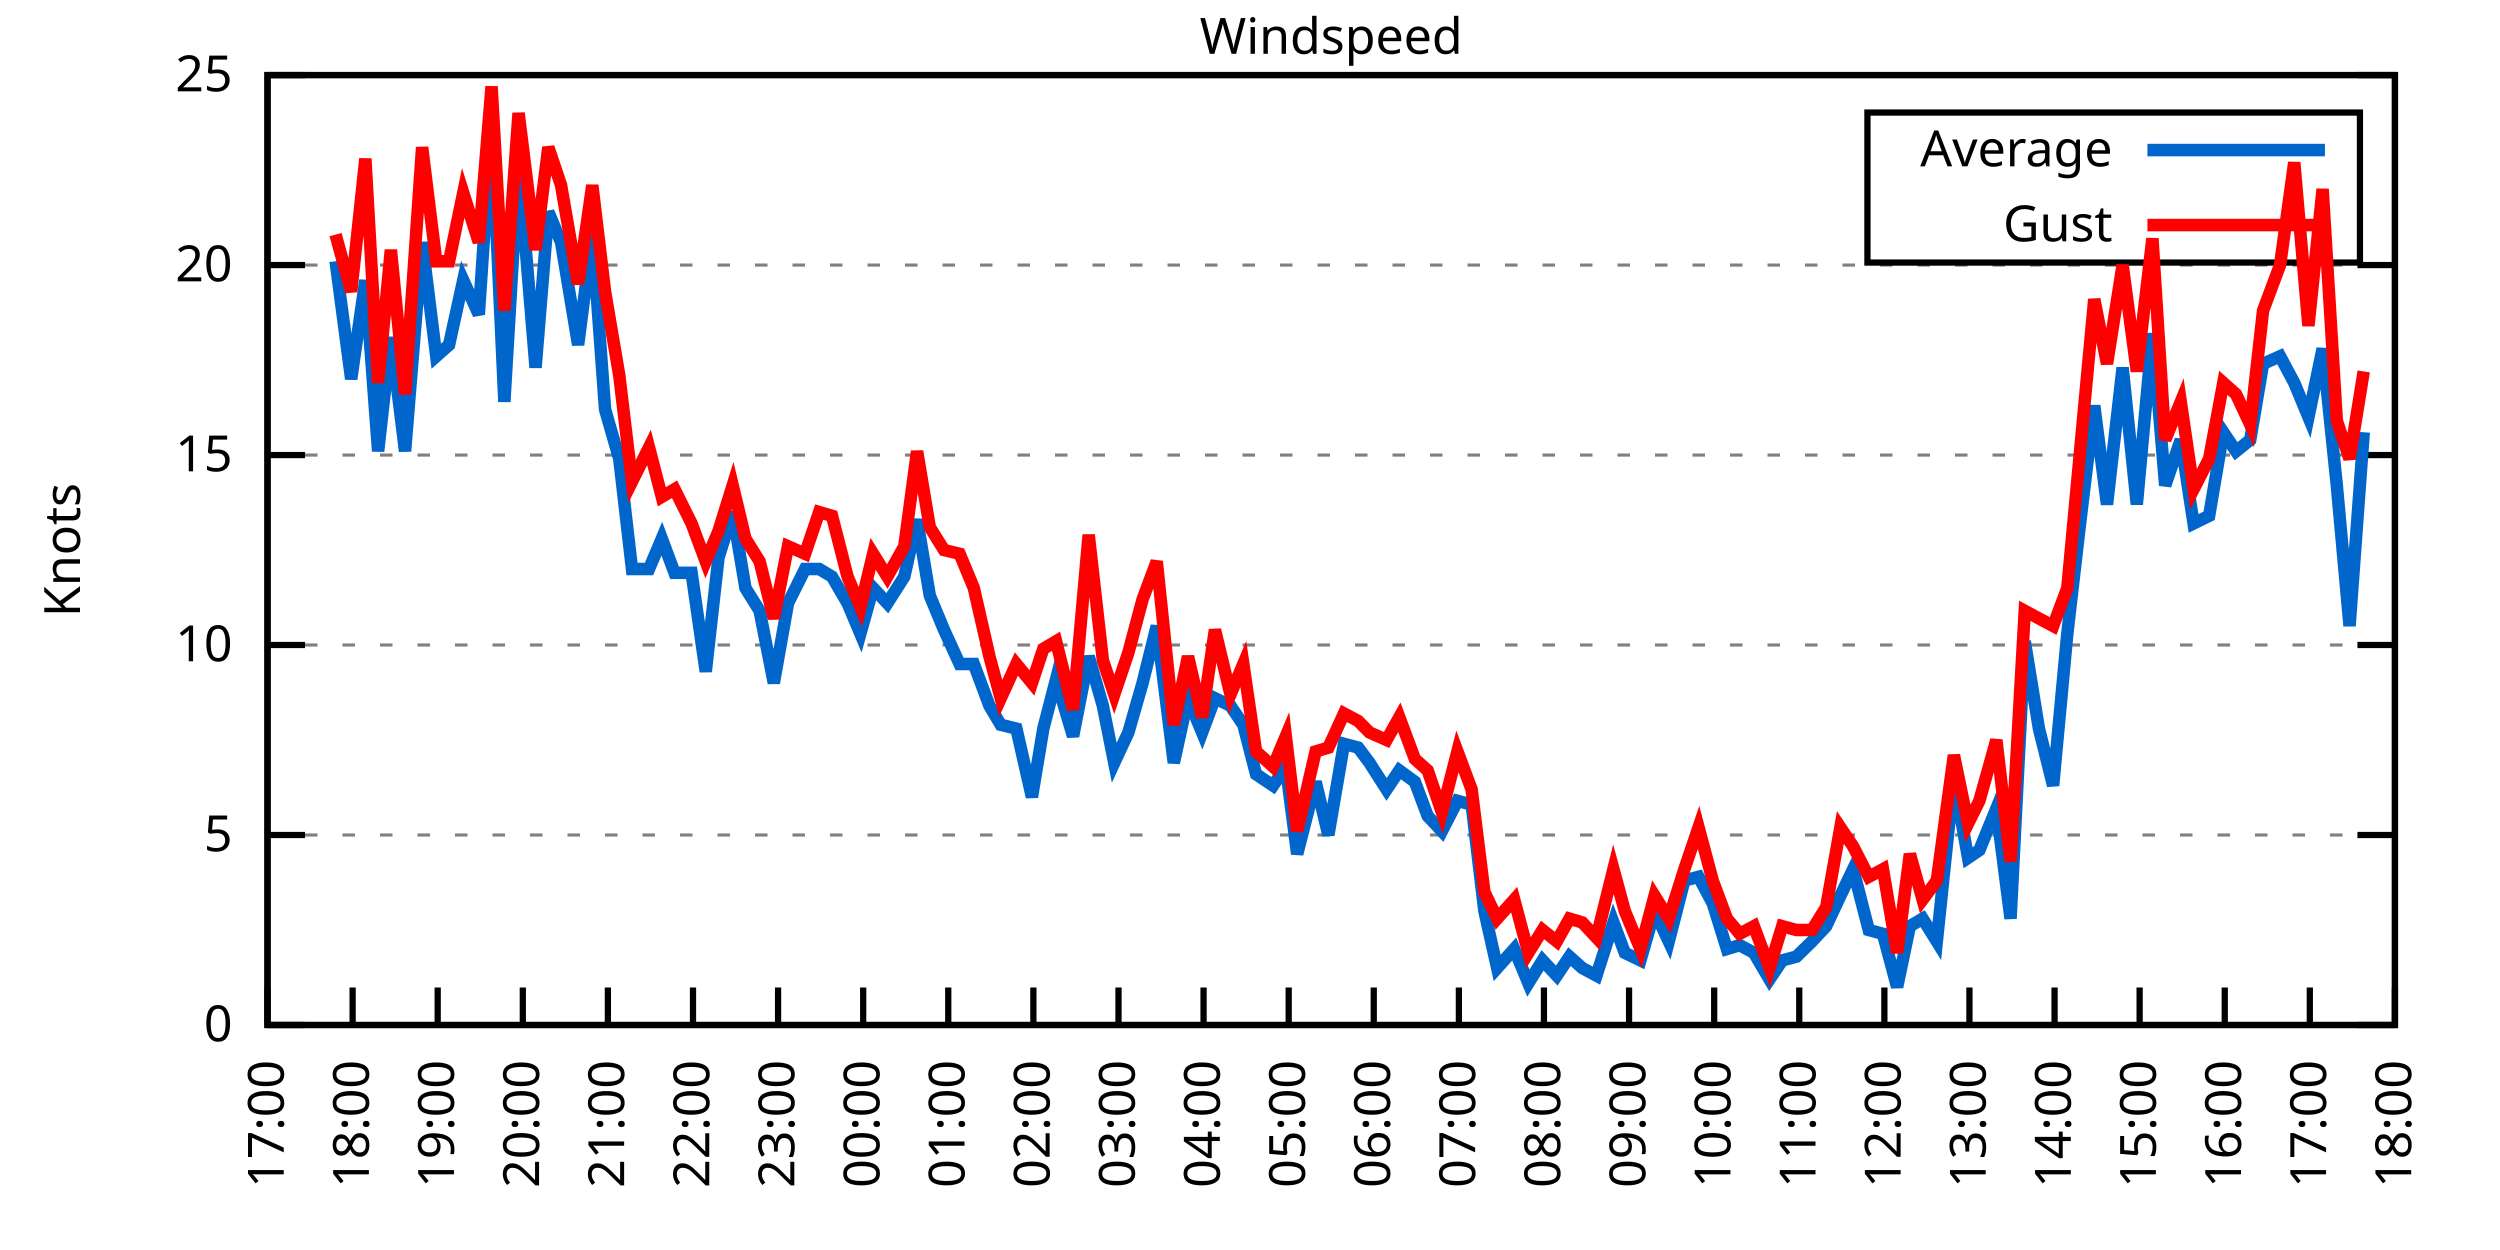
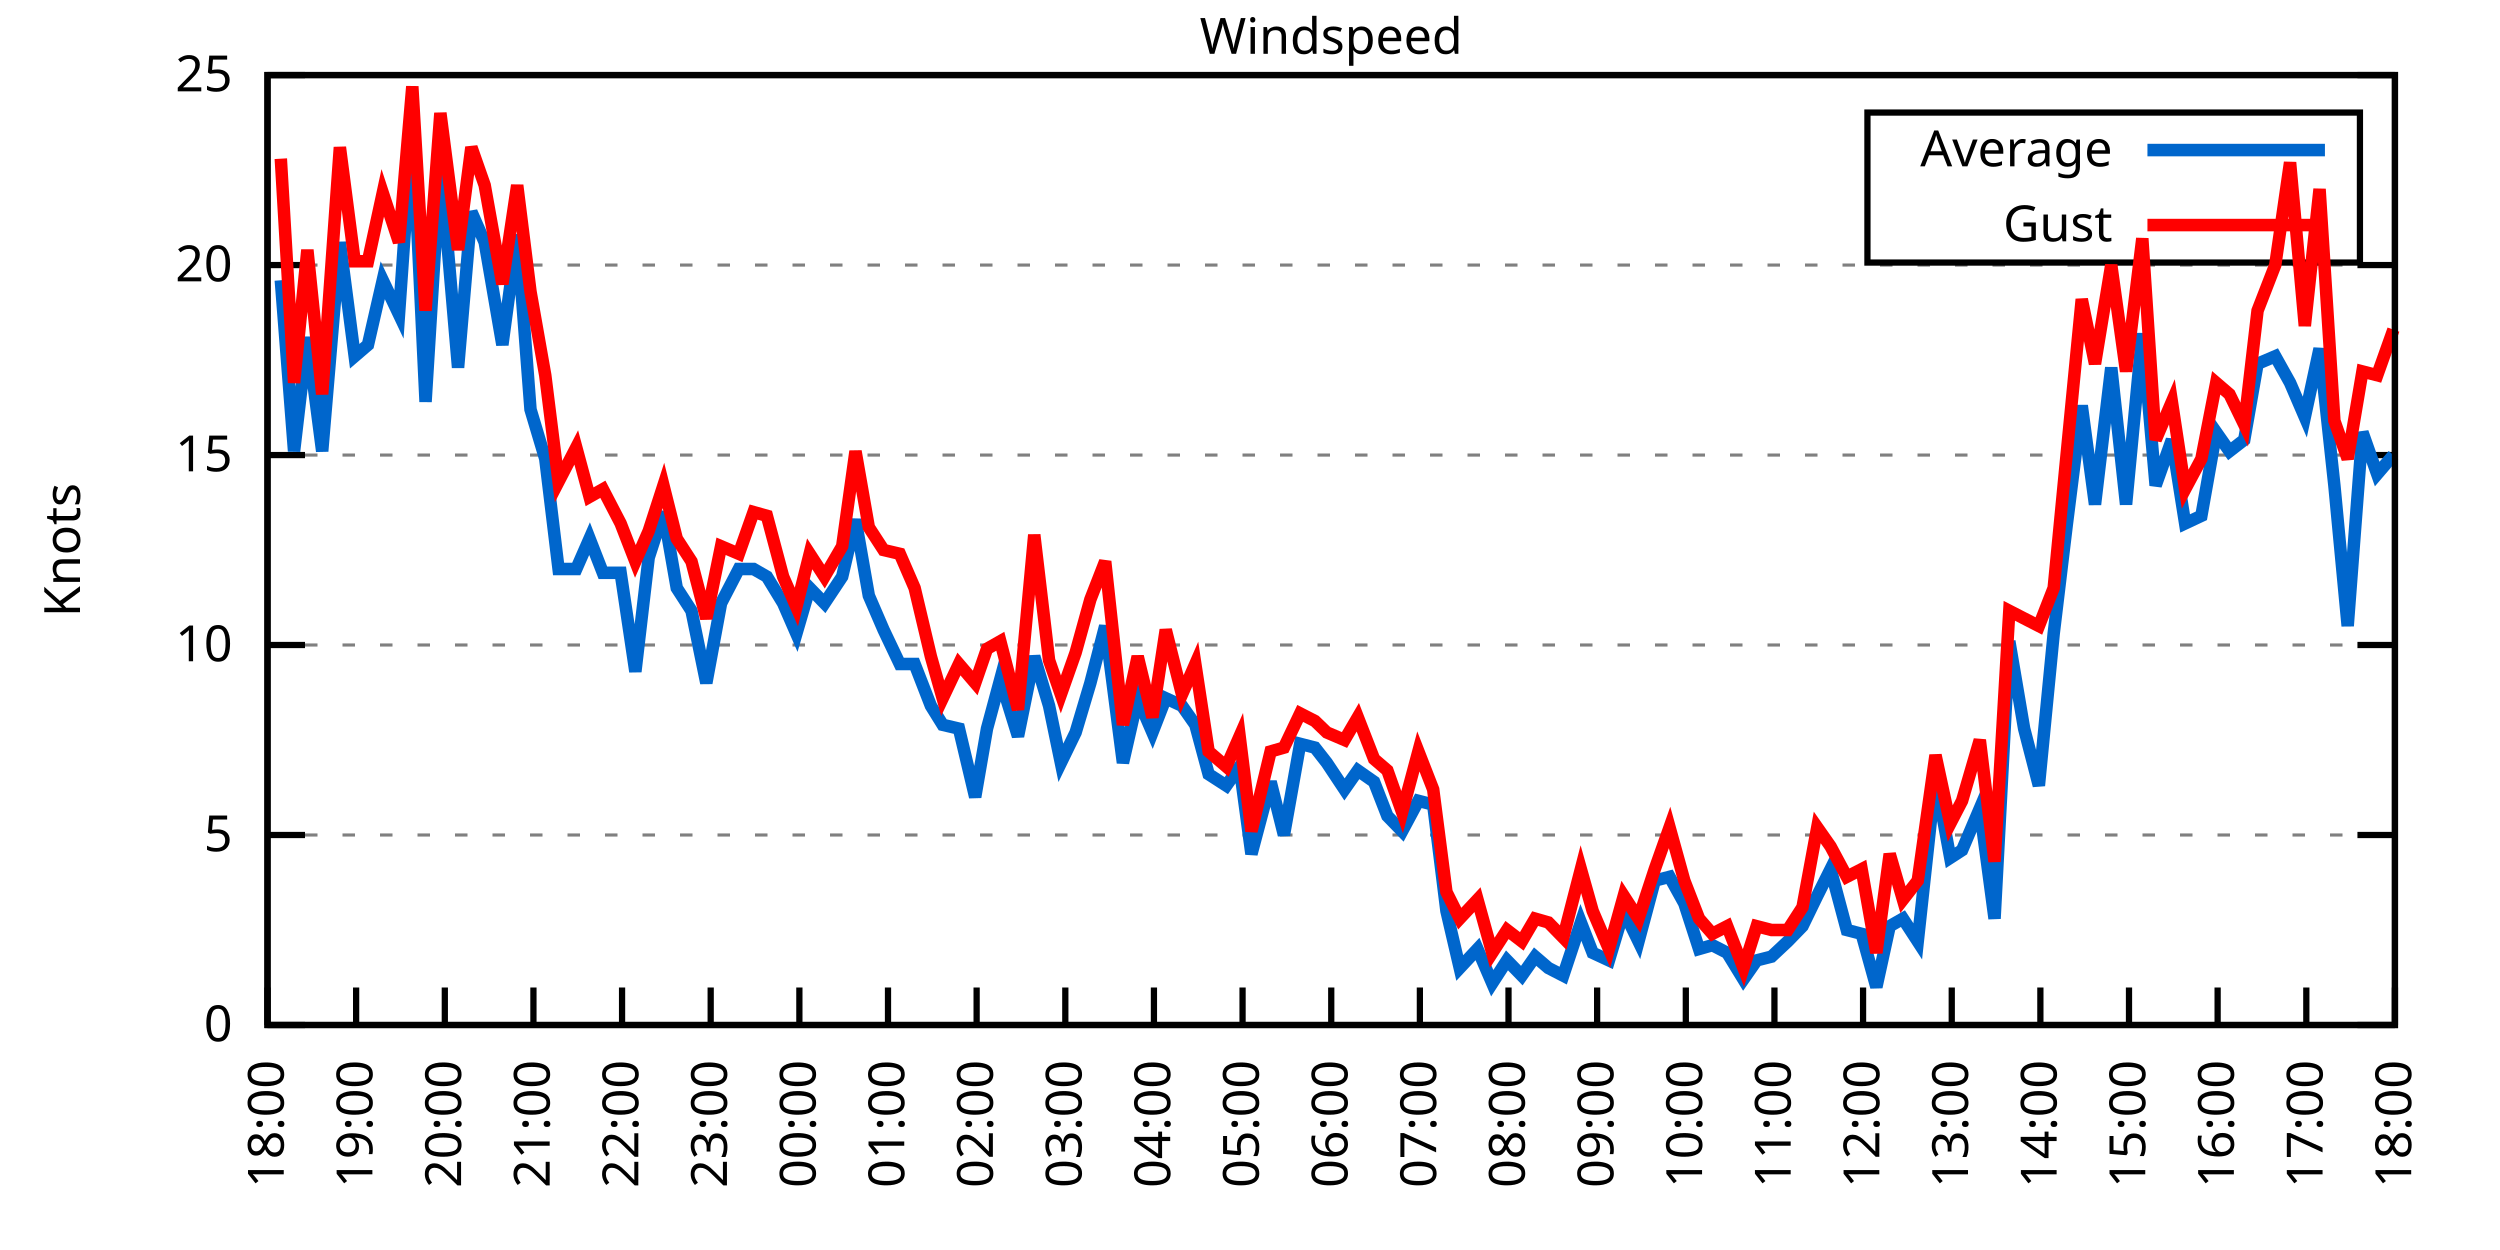
<svg xmlns="http://www.w3.org/2000/svg" xmlns:xlink="http://www.w3.org/1999/xlink" width="400" height="200" viewBox="0 0 400 200">
  <g id="gnuplot_canvas">
    <rect x="0" y="0" width="400" height="200" fill="none" />
    <defs>
      <circle id="gpDot" r="0.5" stroke-width="0.5" stroke="currentColor" />
      <path id="gpPt0" stroke-width="0.333" stroke="currentColor" d="M-1,0 h2 M0,-1 v2" />
      <path id="gpPt1" stroke-width="0.333" stroke="currentColor" d="M-1,-1 L1,1 M1,-1 L-1,1" />
      <path id="gpPt2" stroke-width="0.333" stroke="currentColor" d="M-1,0 L1,0 M0,-1 L0,1 M-1,-1 L1,1 M-1,1 L1,-1" />
      <rect id="gpPt3" stroke-width="0.333" stroke="currentColor" x="-1" y="-1" width="2" height="2" />
      <rect id="gpPt4" stroke-width="0.333" stroke="currentColor" fill="currentColor" x="-1" y="-1" width="2" height="2" />
      <circle id="gpPt5" stroke-width="0.333" stroke="currentColor" cx="0" cy="0" r="1" />
      <use xlink:href="#gpPt5" id="gpPt6" fill="currentColor" stroke="none" />
      <path id="gpPt7" stroke-width="0.333" stroke="currentColor" d="M0,-1.33 L-1.33,0.67 L1.33,0.67 z" />
      <use xlink:href="#gpPt7" id="gpPt8" fill="currentColor" stroke="none" />
      <use xlink:href="#gpPt7" id="gpPt9" stroke="currentColor" transform="rotate(180)" />
      <use xlink:href="#gpPt9" id="gpPt10" fill="currentColor" stroke="none" />
      <use xlink:href="#gpPt3" id="gpPt11" stroke="currentColor" transform="rotate(45)" />
      <use xlink:href="#gpPt11" id="gpPt12" fill="currentColor" stroke="none" />
      <path id="gpPt13" stroke-width="0.333" stroke="currentColor" d="M0,1.330 L1.265,0.411 L0.782,-1.067 L-0.782,-1.076 L-1.265,0.411 z" />
      <use xlink:href="#gpPt13" id="gpPt14" fill="currentColor" stroke="none" />
      <filter id="textbox" filterUnits="objectBoundingBox" x="0" y="0" height="1" width="1">
        <feFlood flood-color="white" flood-opacity="1" result="bgnd" />
        <feComposite in="SourceGraphic" in2="bgnd" operator="atop" />
      </filter>
      <filter id="greybox" filterUnits="objectBoundingBox" x="0" y="0" height="1" width="1">
        <feFlood flood-color="lightgrey" flood-opacity="1" result="grey" />
        <feComposite in="SourceGraphic" in2="grey" operator="atop" />
      </filter>
    </defs>
    <g fill="none" color="white" stroke="currentColor" stroke-width="1.00" stroke-linecap="butt" stroke-linejoin="miter">
</g>
    <g fill="none" color="black" stroke="currentColor" stroke-width="1.00" stroke-linecap="butt" stroke-linejoin="miter">
      <g stroke="none" shape-rendering="crispEdges">
        <polygon fill="rgb(255, 255, 255)" points="42.80,164.00 383.18,164.00 383.18,12.02 42.80,12.02 " />
      </g>
    </g>
    <g fill="none" color="black" stroke="currentColor" stroke-width="1.00" stroke-linecap="butt" stroke-linejoin="miter">
</g>
    <g fill="none" color="black" stroke="black" stroke-width="0.50" stroke-linecap="butt" stroke-linejoin="miter">
</g>
    <g fill="none" color="gray" stroke="currentColor" stroke-width="0.50" stroke-linecap="butt" stroke-linejoin="miter">
      <path stroke="gray" stroke-dasharray="2,4" class="gridline" d="M42.80,164.00 L383.19,164.00  " />
    </g>
    <g fill="none" color="gray" stroke="gray" stroke-width="1.00" stroke-linecap="butt" stroke-linejoin="miter">
</g>
    <g fill="none" color="black" stroke="currentColor" stroke-width="1.00" stroke-linecap="butt" stroke-linejoin="miter">
      <path stroke="black" d="M42.80,164.00 L48.80,164.00 M383.19,164.00 L377.19,164.00  " />
      <g transform="translate(37.20,166.60)" stroke="none" fill="black" font-family="Sans" font-size="8.00" text-anchor="end">
        <text>
          <tspan font-family="Sans"> 0</tspan>
        </text>
      </g>
    </g>
    <g fill="none" color="black" stroke="currentColor" stroke-width="1.00" stroke-linecap="butt" stroke-linejoin="miter">
</g>
    <g fill="none" color="black" stroke="black" stroke-width="0.50" stroke-linecap="butt" stroke-linejoin="miter">
</g>
    <g fill="none" color="gray" stroke="currentColor" stroke-width="0.50" stroke-linecap="butt" stroke-linejoin="miter">
      <path stroke="gray" stroke-dasharray="2,4" class="gridline" d="M42.80,133.60 L383.19,133.60  " />
    </g>
    <g fill="none" color="gray" stroke="gray" stroke-width="1.00" stroke-linecap="butt" stroke-linejoin="miter">
</g>
    <g fill="none" color="black" stroke="currentColor" stroke-width="1.00" stroke-linecap="butt" stroke-linejoin="miter">
      <path stroke="black" d="M42.80,133.60 L48.80,133.60 M383.19,133.60 L377.19,133.60  " />
      <g transform="translate(37.20,136.20)" stroke="none" fill="black" font-family="Sans" font-size="8.00" text-anchor="end">
        <text>
          <tspan font-family="Sans"> 5</tspan>
        </text>
      </g>
    </g>
    <g fill="none" color="black" stroke="currentColor" stroke-width="1.00" stroke-linecap="butt" stroke-linejoin="miter">
</g>
    <g fill="none" color="black" stroke="black" stroke-width="0.50" stroke-linecap="butt" stroke-linejoin="miter">
</g>
    <g fill="none" color="gray" stroke="currentColor" stroke-width="0.50" stroke-linecap="butt" stroke-linejoin="miter">
      <path stroke="gray" stroke-dasharray="2,4" class="gridline" d="M42.80,103.20 L383.19,103.20  " />
    </g>
    <g fill="none" color="gray" stroke="gray" stroke-width="1.00" stroke-linecap="butt" stroke-linejoin="miter">
</g>
    <g fill="none" color="black" stroke="currentColor" stroke-width="1.00" stroke-linecap="butt" stroke-linejoin="miter">
      <path stroke="black" d="M42.80,103.20 L48.80,103.20 M383.19,103.20 L377.19,103.20  " />
      <g transform="translate(37.20,105.80)" stroke="none" fill="black" font-family="Sans" font-size="8.00" text-anchor="end">
        <text>
          <tspan font-family="Sans"> 10</tspan>
        </text>
      </g>
    </g>
    <g fill="none" color="black" stroke="currentColor" stroke-width="1.00" stroke-linecap="butt" stroke-linejoin="miter">
</g>
    <g fill="none" color="black" stroke="black" stroke-width="0.50" stroke-linecap="butt" stroke-linejoin="miter">
</g>
    <g fill="none" color="gray" stroke="currentColor" stroke-width="0.50" stroke-linecap="butt" stroke-linejoin="miter">
      <path stroke="gray" stroke-dasharray="2,4" class="gridline" d="M42.80,72.81 L383.19,72.81  " />
    </g>
    <g fill="none" color="gray" stroke="gray" stroke-width="1.00" stroke-linecap="butt" stroke-linejoin="miter">
</g>
    <g fill="none" color="black" stroke="currentColor" stroke-width="1.00" stroke-linecap="butt" stroke-linejoin="miter">
      <path stroke="black" d="M42.80,72.81 L48.80,72.81 M383.19,72.81 L377.19,72.81  " />
      <g transform="translate(37.20,75.41)" stroke="none" fill="black" font-family="Sans" font-size="8.00" text-anchor="end">
        <text>
          <tspan font-family="Sans"> 15</tspan>
        </text>
      </g>
    </g>
    <g fill="none" color="black" stroke="currentColor" stroke-width="1.00" stroke-linecap="butt" stroke-linejoin="miter">
</g>
    <g fill="none" color="black" stroke="black" stroke-width="0.50" stroke-linecap="butt" stroke-linejoin="miter">
</g>
    <g fill="none" color="gray" stroke="currentColor" stroke-width="0.50" stroke-linecap="butt" stroke-linejoin="miter">
      <path stroke="gray" stroke-dasharray="2,4" class="gridline" d="M42.80,42.41 L383.19,42.41  " />
    </g>
    <g fill="none" color="gray" stroke="gray" stroke-width="1.00" stroke-linecap="butt" stroke-linejoin="miter">
</g>
    <g fill="none" color="black" stroke="currentColor" stroke-width="1.00" stroke-linecap="butt" stroke-linejoin="miter">
      <path stroke="black" d="M42.80,42.41 L48.80,42.41 M383.19,42.41 L377.19,42.41  " />
      <g transform="translate(37.20,45.01)" stroke="none" fill="black" font-family="Sans" font-size="8.00" text-anchor="end">
        <text>
          <tspan font-family="Sans"> 20</tspan>
        </text>
      </g>
    </g>
    <g fill="none" color="black" stroke="currentColor" stroke-width="1.00" stroke-linecap="butt" stroke-linejoin="miter">
</g>
    <g fill="none" color="black" stroke="black" stroke-width="0.50" stroke-linecap="butt" stroke-linejoin="miter">
</g>
    <g fill="none" color="gray" stroke="currentColor" stroke-width="0.50" stroke-linecap="butt" stroke-linejoin="miter">
      <path stroke="gray" stroke-dasharray="2,4" class="gridline" d="M42.80,12.01 L383.19,12.01  " />
    </g>
    <g fill="none" color="gray" stroke="gray" stroke-width="1.00" stroke-linecap="butt" stroke-linejoin="miter">
</g>
    <g fill="none" color="black" stroke="currentColor" stroke-width="1.00" stroke-linecap="butt" stroke-linejoin="miter">
      <path stroke="black" d="M42.80,12.01 L48.80,12.01 M383.19,12.01 L377.19,12.01  " />
      <g transform="translate(37.20,14.61)" stroke="none" fill="black" font-family="Sans" font-size="8.00" text-anchor="end">
        <text>
          <tspan font-family="Sans"> 25</tspan>
        </text>
      </g>
    </g>
    <g fill="none" color="black" stroke="currentColor" stroke-width="1.00" stroke-linecap="butt" stroke-linejoin="miter">
      <path stroke="black" d="M42.80,164.00 L42.80,158.00  " />
      <g transform="translate(45.40,169.60) rotate(270.00)" stroke="none" fill="black" font-family="Sans" font-size="8.00" text-anchor="end">
        <text>
-           <tspan font-family="Sans">17:00</tspan>
-         </text>
-       </g>
-     </g>
-     <g fill="none" color="black" stroke="currentColor" stroke-width="1.00" stroke-linecap="butt" stroke-linejoin="miter">
-       <path stroke="black" d="M56.42,164.00 L56.42,158.00  " />
-       <g transform="translate(59.02,169.60) rotate(270.00)" stroke="none" fill="black" font-family="Sans" font-size="8.00" text-anchor="end">
-         <text>
          <tspan font-family="Sans">18:00</tspan>
        </text>
      </g>
    </g>
    <g fill="none" color="black" stroke="currentColor" stroke-width="1.00" stroke-linecap="butt" stroke-linejoin="miter">
-       <path stroke="black" d="M70.03,164.00 L70.03,158.00  " />
-       <g transform="translate(72.63,169.60) rotate(270.00)" stroke="none" fill="black" font-family="Sans" font-size="8.00" text-anchor="end">
+       <path stroke="black" d="M56.98,164.00 L56.98,158.00  " />
+       <g transform="translate(59.58,169.60) rotate(270.00)" stroke="none" fill="black" font-family="Sans" font-size="8.00" text-anchor="end">
        <text>
          <tspan font-family="Sans">19:00</tspan>
        </text>
      </g>
    </g>
    <g fill="none" color="black" stroke="currentColor" stroke-width="1.00" stroke-linecap="butt" stroke-linejoin="miter">
-       <path stroke="black" d="M83.65,164.00 L83.65,158.00  " />
-       <g transform="translate(86.25,169.60) rotate(270.00)" stroke="none" fill="black" font-family="Sans" font-size="8.00" text-anchor="end">
+       <path stroke="black" d="M71.17,164.00 L71.17,158.00  " />
+       <g transform="translate(73.77,169.60) rotate(270.00)" stroke="none" fill="black" font-family="Sans" font-size="8.00" text-anchor="end">
        <text>
          <tspan font-family="Sans">20:00</tspan>
        </text>
      </g>
    </g>
    <g fill="none" color="black" stroke="currentColor" stroke-width="1.00" stroke-linecap="butt" stroke-linejoin="miter">
-       <path stroke="black" d="M97.26,164.00 L97.26,158.00  " />
-       <g transform="translate(99.86,169.60) rotate(270.00)" stroke="none" fill="black" font-family="Sans" font-size="8.00" text-anchor="end">
+       <path stroke="black" d="M85.35,164.00 L85.35,158.00  " />
+       <g transform="translate(87.95,169.60) rotate(270.00)" stroke="none" fill="black" font-family="Sans" font-size="8.00" text-anchor="end">
        <text>
          <tspan font-family="Sans">21:00</tspan>
        </text>
      </g>
    </g>
    <g fill="none" color="black" stroke="currentColor" stroke-width="1.00" stroke-linecap="butt" stroke-linejoin="miter">
-       <path stroke="black" d="M110.88,164.00 L110.88,158.00  " />
-       <g transform="translate(113.48,169.60) rotate(270.00)" stroke="none" fill="black" font-family="Sans" font-size="8.00" text-anchor="end">
+       <path stroke="black" d="M99.53,164.00 L99.53,158.00  " />
+       <g transform="translate(102.13,169.60) rotate(270.00)" stroke="none" fill="black" font-family="Sans" font-size="8.00" text-anchor="end">
        <text>
          <tspan font-family="Sans">22:00</tspan>
        </text>
      </g>
    </g>
    <g fill="none" color="black" stroke="currentColor" stroke-width="1.00" stroke-linecap="butt" stroke-linejoin="miter">
-       <path stroke="black" d="M124.49,164.00 L124.49,158.00  " />
-       <g transform="translate(127.09,169.60) rotate(270.00)" stroke="none" fill="black" font-family="Sans" font-size="8.00" text-anchor="end">
+       <path stroke="black" d="M113.71,164.00 L113.71,158.00  " />
+       <g transform="translate(116.31,169.60) rotate(270.00)" stroke="none" fill="black" font-family="Sans" font-size="8.00" text-anchor="end">
        <text>
          <tspan font-family="Sans">23:00</tspan>
        </text>
      </g>
    </g>
    <g fill="none" color="black" stroke="currentColor" stroke-width="1.00" stroke-linecap="butt" stroke-linejoin="miter">
-       <path stroke="black" d="M138.11,164.00 L138.11,158.00  " />
-       <g transform="translate(140.71,169.60) rotate(270.00)" stroke="none" fill="black" font-family="Sans" font-size="8.00" text-anchor="end">
+       <path stroke="black" d="M127.90,164.00 L127.90,158.00  " />
+       <g transform="translate(130.50,169.60) rotate(270.00)" stroke="none" fill="black" font-family="Sans" font-size="8.00" text-anchor="end">
        <text>
          <tspan font-family="Sans">00:00</tspan>
        </text>
      </g>
    </g>
    <g fill="none" color="black" stroke="currentColor" stroke-width="1.00" stroke-linecap="butt" stroke-linejoin="miter">
-       <path stroke="black" d="M151.72,164.00 L151.72,158.00  " />
-       <g transform="translate(154.32,169.60) rotate(270.00)" stroke="none" fill="black" font-family="Sans" font-size="8.00" text-anchor="end">
+       <path stroke="black" d="M142.08,164.00 L142.08,158.00  " />
+       <g transform="translate(144.68,169.60) rotate(270.00)" stroke="none" fill="black" font-family="Sans" font-size="8.00" text-anchor="end">
        <text>
          <tspan font-family="Sans">01:00</tspan>
        </text>
      </g>
    </g>
    <g fill="none" color="black" stroke="currentColor" stroke-width="1.00" stroke-linecap="butt" stroke-linejoin="miter">
-       <path stroke="black" d="M165.34,164.00 L165.34,158.00  " />
-       <g transform="translate(167.94,169.60) rotate(270.00)" stroke="none" fill="black" font-family="Sans" font-size="8.00" text-anchor="end">
+       <path stroke="black" d="M156.26,164.00 L156.26,158.00  " />
+       <g transform="translate(158.86,169.60) rotate(270.00)" stroke="none" fill="black" font-family="Sans" font-size="8.00" text-anchor="end">
        <text>
          <tspan font-family="Sans">02:00</tspan>
        </text>
      </g>
    </g>
    <g fill="none" color="black" stroke="currentColor" stroke-width="1.00" stroke-linecap="butt" stroke-linejoin="miter">
-       <path stroke="black" d="M178.96,164.00 L178.96,158.00  " />
-       <g transform="translate(181.56,169.60) rotate(270.00)" stroke="none" fill="black" font-family="Sans" font-size="8.00" text-anchor="end">
+       <path stroke="black" d="M170.45,164.00 L170.45,158.00  " />
+       <g transform="translate(173.05,169.60) rotate(270.00)" stroke="none" fill="black" font-family="Sans" font-size="8.00" text-anchor="end">
        <text>
          <tspan font-family="Sans">03:00</tspan>
        </text>
      </g>
    </g>
    <g fill="none" color="black" stroke="currentColor" stroke-width="1.00" stroke-linecap="butt" stroke-linejoin="miter">
-       <path stroke="black" d="M192.57,164.00 L192.57,158.00  " />
-       <g transform="translate(195.17,169.60) rotate(270.00)" stroke="none" fill="black" font-family="Sans" font-size="8.00" text-anchor="end">
+       <path stroke="black" d="M184.63,164.00 L184.63,158.00  " />
+       <g transform="translate(187.23,169.60) rotate(270.00)" stroke="none" fill="black" font-family="Sans" font-size="8.00" text-anchor="end">
        <text>
          <tspan font-family="Sans">04:00</tspan>
        </text>
      </g>
    </g>
    <g fill="none" color="black" stroke="currentColor" stroke-width="1.00" stroke-linecap="butt" stroke-linejoin="miter">
-       <path stroke="black" d="M206.19,164.00 L206.19,158.00  " />
-       <g transform="translate(208.79,169.60) rotate(270.00)" stroke="none" fill="black" font-family="Sans" font-size="8.00" text-anchor="end">
+       <path stroke="black" d="M198.81,164.00 L198.81,158.00  " />
+       <g transform="translate(201.41,169.60) rotate(270.00)" stroke="none" fill="black" font-family="Sans" font-size="8.00" text-anchor="end">
        <text>
          <tspan font-family="Sans">05:00</tspan>
        </text>
      </g>
    </g>
    <g fill="none" color="black" stroke="currentColor" stroke-width="1.00" stroke-linecap="butt" stroke-linejoin="miter">
-       <path stroke="black" d="M219.80,164.00 L219.80,158.00  " />
-       <g transform="translate(222.40,169.60) rotate(270.00)" stroke="none" fill="black" font-family="Sans" font-size="8.00" text-anchor="end">
+       <path stroke="black" d="M213.00,164.00 L213.00,158.00  " />
+       <g transform="translate(215.60,169.60) rotate(270.00)" stroke="none" fill="black" font-family="Sans" font-size="8.00" text-anchor="end">
        <text>
          <tspan font-family="Sans">06:00</tspan>
        </text>
      </g>
    </g>
    <g fill="none" color="black" stroke="currentColor" stroke-width="1.00" stroke-linecap="butt" stroke-linejoin="miter">
-       <path stroke="black" d="M233.42,164.00 L233.42,158.00  " />
-       <g transform="translate(236.02,169.60) rotate(270.00)" stroke="none" fill="black" font-family="Sans" font-size="8.00" text-anchor="end">
+       <path stroke="black" d="M227.18,164.00 L227.18,158.00  " />
+       <g transform="translate(229.78,169.60) rotate(270.00)" stroke="none" fill="black" font-family="Sans" font-size="8.00" text-anchor="end">
        <text>
          <tspan font-family="Sans">07:00</tspan>
        </text>
      </g>
    </g>
    <g fill="none" color="black" stroke="currentColor" stroke-width="1.00" stroke-linecap="butt" stroke-linejoin="miter">
-       <path stroke="black" d="M247.03,164.00 L247.03,158.00  " />
-       <g transform="translate(249.63,169.60) rotate(270.00)" stroke="none" fill="black" font-family="Sans" font-size="8.00" text-anchor="end">
+       <path stroke="black" d="M241.36,164.00 L241.36,158.00  " />
+       <g transform="translate(243.96,169.60) rotate(270.00)" stroke="none" fill="black" font-family="Sans" font-size="8.00" text-anchor="end">
        <text>
          <tspan font-family="Sans">08:00</tspan>
        </text>
      </g>
    </g>
    <g fill="none" color="black" stroke="currentColor" stroke-width="1.00" stroke-linecap="butt" stroke-linejoin="miter">
-       <path stroke="black" d="M260.65,164.00 L260.65,158.00  " />
-       <g transform="translate(263.25,169.60) rotate(270.00)" stroke="none" fill="black" font-family="Sans" font-size="8.00" text-anchor="end">
+       <path stroke="black" d="M255.54,164.00 L255.54,158.00  " />
+       <g transform="translate(258.14,169.60) rotate(270.00)" stroke="none" fill="black" font-family="Sans" font-size="8.00" text-anchor="end">
        <text>
          <tspan font-family="Sans">09:00</tspan>
        </text>
      </g>
    </g>
    <g fill="none" color="black" stroke="currentColor" stroke-width="1.00" stroke-linecap="butt" stroke-linejoin="miter">
-       <path stroke="black" d="M274.27,164.00 L274.27,158.00  " />
-       <g transform="translate(276.87,169.60) rotate(270.00)" stroke="none" fill="black" font-family="Sans" font-size="8.00" text-anchor="end">
+       <path stroke="black" d="M269.73,164.00 L269.73,158.00  " />
+       <g transform="translate(272.33,169.60) rotate(270.00)" stroke="none" fill="black" font-family="Sans" font-size="8.00" text-anchor="end">
        <text>
          <tspan font-family="Sans">10:00</tspan>
        </text>
      </g>
    </g>
    <g fill="none" color="black" stroke="currentColor" stroke-width="1.00" stroke-linecap="butt" stroke-linejoin="miter">
-       <path stroke="black" d="M287.88,164.00 L287.88,158.00  " />
-       <g transform="translate(290.48,169.60) rotate(270.00)" stroke="none" fill="black" font-family="Sans" font-size="8.00" text-anchor="end">
+       <path stroke="black" d="M283.91,164.00 L283.91,158.00  " />
+       <g transform="translate(286.51,169.60) rotate(270.00)" stroke="none" fill="black" font-family="Sans" font-size="8.00" text-anchor="end">
        <text>
          <tspan font-family="Sans">11:00</tspan>
        </text>
      </g>
    </g>
    <g fill="none" color="black" stroke="currentColor" stroke-width="1.00" stroke-linecap="butt" stroke-linejoin="miter">
-       <path stroke="black" d="M301.50,164.00 L301.50,158.00  " />
-       <g transform="translate(304.10,169.60) rotate(270.00)" stroke="none" fill="black" font-family="Sans" font-size="8.00" text-anchor="end">
+       <path stroke="black" d="M298.09,164.00 L298.09,158.00  " />
+       <g transform="translate(300.69,169.60) rotate(270.00)" stroke="none" fill="black" font-family="Sans" font-size="8.00" text-anchor="end">
        <text>
          <tspan font-family="Sans">12:00</tspan>
        </text>
      </g>
    </g>
    <g fill="none" color="black" stroke="currentColor" stroke-width="1.00" stroke-linecap="butt" stroke-linejoin="miter">
-       <path stroke="black" d="M315.11,164.00 L315.11,158.00  " />
-       <g transform="translate(317.71,169.60) rotate(270.00)" stroke="none" fill="black" font-family="Sans" font-size="8.00" text-anchor="end">
+       <path stroke="black" d="M312.28,164.00 L312.28,158.00  " />
+       <g transform="translate(314.88,169.60) rotate(270.00)" stroke="none" fill="black" font-family="Sans" font-size="8.00" text-anchor="end">
        <text>
          <tspan font-family="Sans">13:00</tspan>
        </text>
      </g>
    </g>
    <g fill="none" color="black" stroke="currentColor" stroke-width="1.00" stroke-linecap="butt" stroke-linejoin="miter">
-       <path stroke="black" d="M328.73,164.00 L328.73,158.00  " />
-       <g transform="translate(331.33,169.60) rotate(270.00)" stroke="none" fill="black" font-family="Sans" font-size="8.00" text-anchor="end">
+       <path stroke="black" d="M326.46,164.00 L326.46,158.00  " />
+       <g transform="translate(329.06,169.60) rotate(270.00)" stroke="none" fill="black" font-family="Sans" font-size="8.00" text-anchor="end">
        <text>
          <tspan font-family="Sans">14:00</tspan>
        </text>
      </g>
    </g>
    <g fill="none" color="black" stroke="currentColor" stroke-width="1.00" stroke-linecap="butt" stroke-linejoin="miter">
-       <path stroke="black" d="M342.34,164.00 L342.34,158.00  " />
-       <g transform="translate(344.94,169.60) rotate(270.00)" stroke="none" fill="black" font-family="Sans" font-size="8.00" text-anchor="end">
+       <path stroke="black" d="M340.64,164.00 L340.64,158.00  " />
+       <g transform="translate(343.24,169.60) rotate(270.00)" stroke="none" fill="black" font-family="Sans" font-size="8.00" text-anchor="end">
        <text>
          <tspan font-family="Sans">15:00</tspan>
        </text>
      </g>
    </g>
    <g fill="none" color="black" stroke="currentColor" stroke-width="1.00" stroke-linecap="butt" stroke-linejoin="miter">
-       <path stroke="black" d="M355.96,164.00 L355.96,158.00  " />
-       <g transform="translate(358.56,169.60) rotate(270.00)" stroke="none" fill="black" font-family="Sans" font-size="8.00" text-anchor="end">
+       <path stroke="black" d="M354.82,164.00 L354.82,158.00  " />
+       <g transform="translate(357.42,169.60) rotate(270.00)" stroke="none" fill="black" font-family="Sans" font-size="8.00" text-anchor="end">
        <text>
          <tspan font-family="Sans">16:00</tspan>
        </text>
      </g>
    </g>
    <g fill="none" color="black" stroke="currentColor" stroke-width="1.00" stroke-linecap="butt" stroke-linejoin="miter">
-       <path stroke="black" d="M369.57,164.00 L369.57,158.00  " />
-       <g transform="translate(372.17,169.60) rotate(270.00)" stroke="none" fill="black" font-family="Sans" font-size="8.00" text-anchor="end">
+       <path stroke="black" d="M369.01,164.00 L369.01,158.00  " />
+       <g transform="translate(371.61,169.60) rotate(270.00)" stroke="none" fill="black" font-family="Sans" font-size="8.00" text-anchor="end">
        <text>
          <tspan font-family="Sans">17:00</tspan>
        </text>
      </g>
    </g>
    <g fill="none" color="black" stroke="currentColor" stroke-width="1.00" stroke-linecap="butt" stroke-linejoin="miter">
      <path stroke="black" d="M383.19,164.00 L383.19,158.00  " />
      <g transform="translate(385.79,169.60) rotate(270.00)" stroke="none" fill="black" font-family="Sans" font-size="8.00" text-anchor="end">
        <text>
          <tspan font-family="Sans">18:00</tspan>
        </text>
      </g>
    </g>
    <g fill="none" color="black" stroke="currentColor" stroke-width="1.00" stroke-linecap="butt" stroke-linejoin="miter">
</g>
    <g fill="none" color="black" stroke="currentColor" stroke-width="1.00" stroke-linecap="butt" stroke-linejoin="miter">
      <path stroke="black" d="M42.80,12.01 L42.80,164.00 L383.19,164.00 L383.19,12.01 L42.80,12.01 Z  " />
    </g>
    <g fill="none" color="black" stroke="currentColor" stroke-width="1.00" stroke-linecap="butt" stroke-linejoin="miter">
</g>
    <g fill="none" color="black" stroke="currentColor" stroke-width="1.00" stroke-linecap="butt" stroke-linejoin="miter">
      <path stroke="black" d="M298.79,42.01 L298.79,18.01 L377.59,18.01 L377.59,42.01 L298.79,42.01 Z  " />
    </g>
    <g id="Windspeed_plot_1">
      <g fill="none" color="white" stroke="black" stroke-width="2.00" stroke-linecap="butt" stroke-linejoin="miter">
</g>
      <g fill="none" color="black" stroke="currentColor" stroke-width="2.00" stroke-linecap="butt" stroke-linejoin="miter">
        <g transform="translate(337.99,26.61)" stroke="none" fill="black" font-family="Sans" font-size="8.00" text-anchor="end">
          <text>
            <tspan font-family="Sans">Average</tspan>
          </text>
        </g>
      </g>
      <g fill="none" color="black" stroke="currentColor" stroke-width="2.00" stroke-linecap="butt" stroke-linejoin="miter">
-         <path stroke="rgb(  0, 102, 204)" d="M343.59,24.01 L371.99,24.01 M53.69,41.80 L56.19,60.65 L58.46,44.84 L60.50,72.20 L62.54,53.96 L64.81,72.20   L67.54,38.76 L69.80,57.00 L71.85,55.18 L74.12,44.84 L76.61,50.31 L78.65,19.91 L80.70,64.29 L82.97,25.99   L85.69,58.82 L87.73,33.90 L89.77,38.76 L92.50,55.18 L94.77,37.54 L96.81,65.51 L99.08,73.41 L101.12,91.04   L103.84,91.04 L105.89,86.18 L107.93,91.65 L110.65,91.65 L112.92,107.46 L114.96,89.22 L117.23,81.93 L119.27,94.08   L121.54,97.73 L123.81,109.28 L126.08,96.52 L128.81,91.04 L131.07,91.04 L133.12,92.26 L135.61,96.52 L137.66,101.38   L139.70,94.08 L141.97,96.52 L144.69,92.26 L146.73,83.14 L148.77,95.30 L151.04,100.77 L153.54,106.24 L155.81,106.24   L158.31,112.93 L160.12,115.97 L162.62,116.58 L165.11,127.52 L166.93,116.58 L168.97,108.68 L171.69,117.80 L174.19,105.03   L176.46,112.93 L178.28,122.05 L180.54,117.19 L182.81,109.28 L185.08,100.16 L187.81,122.05 L190.08,111.72 L192.34,117.19   L194.39,111.72 L196.88,112.93 L198.93,115.97 L200.97,123.87 L203.69,125.70 L205.73,122.66 L207.55,136.64 L210.50,125.09   L212.54,133.60 L215.04,119.01 L217.31,119.62 L219.12,122.05 L221.85,126.31 L223.89,123.27 L226.38,125.09 L228.43,130.56   L230.70,132.99 L233.19,128.13 L235.46,128.74 L237.50,145.76 L239.55,154.88 L242.27,151.84 L244.54,157.31 L246.81,153.66   L249.08,156.10 L251.12,153.06 L253.16,154.88 L255.43,156.10 L258.15,147.59 L259.97,152.45 L262.47,153.66 L264.73,145.76   L267.00,150.62 L269.50,140.90 L271.77,140.29 L274.04,144.55 L276.31,151.84 L278.35,151.23 L280.62,152.45 L283.12,156.70   L285.16,153.66 L287.43,153.06 L289.92,150.62 L292.19,148.19 L294.46,143.33 L296.50,139.07 L299.00,148.80 L301.27,149.41   L303.54,157.92 L305.58,148.19 L307.62,146.98 L309.89,150.62 L312.62,124.48 L314.89,137.25 L316.70,136.03 L319.42,129.35   L321.69,146.98 L323.96,102.60 L326.23,116.58 L328.50,125.70 L330.77,101.38 L332.81,83.75 L335.08,64.90 L337.12,80.71   L339.62,58.82 L341.89,80.71 L344.39,53.35 L346.43,77.67 L348.92,70.37 L350.97,83.75 L353.46,82.53 L355.73,69.16   L357.77,72.20 L360.04,70.37 L362.09,58.21 L364.81,57.00 L367.08,61.25 L369.35,66.73 L371.62,55.78 L373.89,77.67   L375.93,100.16 L378.20,69.16  " />
+         <path stroke="rgb(  0, 102, 204)" d="M343.59,24.01 L371.99,24.01 M44.93,44.84 L47.05,72.20 L49.18,53.96 L51.55,72.20 L54.38,38.76 L56.75,57.00   L58.87,55.18 L61.24,44.84 L63.84,50.31 L65.97,19.91 L68.09,64.29 L70.46,25.99 L73.29,58.82 L75.42,33.90   L77.55,38.76 L80.38,55.18 L82.75,37.54 L84.88,65.51 L87.24,73.41 L89.37,91.04 L92.20,91.04 L94.33,86.18   L96.46,91.65 L99.30,91.65 L101.66,107.46 L103.79,89.22 L106.15,81.93 L108.28,94.08 L110.64,97.73 L113.01,109.28   L115.37,96.52 L118.21,91.04 L120.57,91.04 L122.70,92.26 L125.30,96.52 L127.42,101.38 L129.55,94.08 L131.92,96.52   L134.75,92.26 L136.88,83.14 L139.01,95.30 L141.37,100.77 L143.97,106.24 L146.34,106.24 L148.94,112.93 L150.83,115.97   L153.43,116.58 L156.03,127.52 L157.92,116.58 L160.05,108.68 L162.88,117.80 L165.48,105.03 L167.85,112.93 L169.74,122.05   L172.10,117.19 L174.46,109.28 L176.83,100.16 L179.67,122.05 L182.03,111.72 L184.39,117.19 L186.52,111.72 L189.12,112.93   L191.25,115.97 L193.38,123.87 L196.21,125.70 L198.34,122.66 L200.23,136.64 L203.30,125.09 L205.43,133.60 L208.03,119.01   L210.39,119.62 L212.29,122.05 L215.12,126.31 L217.25,123.27 L219.85,125.09 L221.98,130.56 L224.34,132.99 L226.94,128.13   L229.31,128.74 L231.43,145.76 L233.56,154.88 L236.40,151.84 L238.76,157.31 L241.12,153.66 L243.49,156.10 L245.62,153.06   L247.74,154.88 L250.11,156.10 L252.94,147.59 L254.83,152.45 L257.43,153.66 L259.80,145.76 L262.16,150.62 L264.76,140.90   L267.13,140.29 L269.49,144.55 L271.85,151.84 L273.98,151.23 L276.35,152.45 L278.95,156.70 L281.07,153.66 L283.44,153.06   L286.04,150.62 L288.40,148.19 L290.76,143.33 L292.89,139.07 L295.49,148.80 L297.86,149.41 L300.22,157.92 L302.35,148.19   L304.47,146.98 L306.84,150.62 L309.68,124.48 L312.04,137.25 L313.93,136.03 L316.77,129.35 L319.13,146.98 L321.49,102.60   L323.86,116.58 L326.22,125.70 L328.59,101.38 L330.71,83.75 L333.08,64.90 L335.20,80.71 L337.80,58.82 L340.17,80.71   L342.77,53.35 L344.90,77.67 L347.50,70.37 L349.62,83.75 L352.22,82.53 L354.59,69.16 L356.72,72.20 L359.08,70.37   L361.21,58.21 L364.04,57.00 L366.41,61.25 L368.77,66.73 L371.13,55.78 L373.50,77.67 L375.63,100.16 L377.99,69.16   L380.35,75.85 L382.95,72.81  " />
      </g>
    </g>
    <g id="Windspeed_plot_2">
      <g fill="none" color="black" stroke="currentColor" stroke-width="2.00" stroke-linecap="butt" stroke-linejoin="miter">
        <g transform="translate(337.99,38.61)" stroke="none" fill="black" font-family="Sans" font-size="8.00" text-anchor="end">
          <text>
            <tspan font-family="Sans">Gust</tspan>
          </text>
        </g>
      </g>
      <g fill="none" color="black" stroke="currentColor" stroke-width="2.00" stroke-linecap="butt" stroke-linejoin="miter">
-         <path stroke="rgb(255,   0,   0)" d="M343.59,36.01 L371.99,36.01 M53.69,37.54 L56.19,46.66 L58.46,25.39 L60.50,61.25 L62.54,39.98 L64.81,63.08   L67.54,23.56 L69.80,41.80 L71.85,41.80 L74.12,30.86 L76.61,38.76 L78.65,13.83 L80.70,49.70 L82.97,18.09   L85.69,39.98 L87.73,23.56 L89.77,29.64 L92.50,45.45 L94.77,29.64 L96.81,46.66 L99.08,60.04 L101.12,77.06   L103.84,71.59 L105.89,79.49 L107.93,78.28 L110.65,83.75 L112.92,89.83 L114.96,84.97 L117.23,77.67 L119.27,86.18   L121.54,89.83 L123.81,98.95 L126.08,87.40 L128.81,88.61 L131.07,81.93 L133.12,82.53 L135.61,92.26 L137.66,97.12   L139.70,88.61 L141.97,92.26 L144.69,87.40 L146.73,72.20 L148.77,84.36 L151.04,88.00 L153.54,88.61 L155.81,94.08   L158.31,105.03 L160.12,111.72 L162.62,106.24 L165.11,109.28 L166.93,103.81 L168.97,102.60 L171.69,113.54 L174.19,85.57   L176.46,105.64 L178.28,111.11 L180.54,104.42 L182.81,95.91 L185.08,89.83 L187.81,115.97 L190.08,105.03 L192.34,114.76   L194.39,100.77 L196.88,111.11 L198.93,106.24 L200.97,120.23 L203.69,122.66 L205.73,117.80 L207.55,132.99 L210.50,120.23   L212.54,119.62 L215.04,114.15 L217.31,115.36 L219.12,117.19 L221.85,118.40 L223.89,114.76 L226.38,121.44 L228.43,123.27   L230.70,129.95 L233.19,120.23 L235.46,126.31 L237.50,142.72 L239.55,146.98 L242.27,143.94 L244.54,152.45 L246.81,148.80   L249.08,150.62 L251.12,146.98 L253.16,147.59 L255.43,150.02 L258.15,139.07 L259.97,145.76 L262.47,151.84 L264.73,143.33   L267.00,146.98 L269.50,139.07 L271.77,132.39 L274.04,140.90 L276.31,146.98 L278.35,149.41 L280.62,148.19 L283.12,154.88   L285.16,148.19 L287.43,148.80 L289.92,148.80 L292.19,145.15 L294.46,132.39 L296.50,135.43 L299.00,140.29 L301.27,139.07   L303.54,152.45 L305.58,136.64 L307.62,143.94 L309.89,140.90 L312.62,120.83 L314.89,131.78 L316.70,128.13 L319.42,118.40   L321.69,137.86 L323.96,97.73 L326.23,98.95 L328.50,100.16 L330.77,94.08 L332.81,72.20 L335.08,47.88 L337.12,58.21   L339.62,42.41 L341.89,59.43 L344.39,38.15 L346.43,70.37 L348.92,64.29 L350.97,78.28 L353.46,73.41 L355.73,61.25   L357.77,63.08 L360.04,67.94 L362.09,49.70 L364.81,42.41 L367.08,25.99 L369.35,52.14 L371.62,30.25 L373.89,67.33   L375.93,73.41 L378.20,59.43  " />
+         <path stroke="rgb(255,   0,   0)" d="M343.59,36.01 L371.99,36.01 M44.93,25.39 L47.05,61.25 L49.18,39.98 L51.55,63.08 L54.38,23.56 L56.75,41.80   L58.87,41.80 L61.24,30.86 L63.84,38.76 L65.97,13.83 L68.09,49.70 L70.46,18.09 L73.29,39.98 L75.42,23.56   L77.55,29.64 L80.38,45.45 L82.75,29.64 L84.88,46.66 L87.24,60.04 L89.37,77.06 L92.20,71.59 L94.33,79.49   L96.46,78.28 L99.30,83.75 L101.66,89.83 L103.79,84.97 L106.15,77.67 L108.28,86.18 L110.64,89.83 L113.01,98.95   L115.37,87.40 L118.21,88.61 L120.57,81.93 L122.70,82.53 L125.30,92.26 L127.42,97.12 L129.55,88.61 L131.92,92.26   L134.75,87.40 L136.88,72.20 L139.01,84.36 L141.37,88.00 L143.97,88.61 L146.34,94.08 L148.94,105.03 L150.83,111.72   L153.43,106.24 L156.03,109.28 L157.92,103.81 L160.05,102.60 L162.88,113.54 L165.48,85.57 L167.85,105.64 L169.74,111.11   L172.10,104.42 L174.46,95.91 L176.83,89.83 L179.67,115.97 L182.03,105.03 L184.39,114.76 L186.52,100.77 L189.12,111.11   L191.25,106.24 L193.38,120.23 L196.21,122.66 L198.34,117.80 L200.23,132.99 L203.30,120.23 L205.43,119.62 L208.03,114.15   L210.39,115.36 L212.29,117.19 L215.12,118.40 L217.25,114.76 L219.85,121.44 L221.98,123.27 L224.34,129.95 L226.94,120.23   L229.31,126.31 L231.43,142.72 L233.56,146.98 L236.40,143.94 L238.76,152.45 L241.12,148.80 L243.49,150.62 L245.62,146.98   L247.74,147.59 L250.11,150.02 L252.94,139.07 L254.83,145.76 L257.43,151.84 L259.80,143.33 L262.16,146.98 L264.76,139.07   L267.13,132.39 L269.49,140.90 L271.85,146.98 L273.98,149.41 L276.35,148.19 L278.95,154.88 L281.07,148.19 L283.44,148.80   L286.04,148.80 L288.40,145.15 L290.76,132.39 L292.89,135.43 L295.49,140.29 L297.86,139.07 L300.22,152.45 L302.35,136.64   L304.47,143.94 L306.84,140.90 L309.68,120.83 L312.04,131.78 L313.93,128.13 L316.77,118.40 L319.13,137.86 L321.49,97.73   L323.86,98.95 L326.22,100.16 L328.59,94.08 L330.71,72.20 L333.08,47.88 L335.20,58.21 L337.80,42.41 L340.17,59.43   L342.77,38.15 L344.90,70.37 L347.50,64.29 L349.62,78.28 L352.22,73.41 L354.59,61.25 L356.72,63.08 L359.08,67.94   L361.21,49.70 L364.04,42.41 L366.41,25.99 L368.77,52.14 L371.13,30.25 L373.50,67.33 L375.63,73.41 L377.99,59.43   L380.35,60.04 L382.95,52.74  " />
      </g>
    </g>
    <g fill="none" color="black" stroke="currentColor" stroke-width="2.00" stroke-linecap="butt" stroke-linejoin="miter">
</g>
    <g fill="none" color="black" stroke="black" stroke-width="1.00" stroke-linecap="butt" stroke-linejoin="miter">
</g>
    <g fill="none" color="black" stroke="currentColor" stroke-width="1.00" stroke-linecap="butt" stroke-linejoin="miter">
      <path stroke="black" d="M42.80,12.01 L42.80,164.00 L383.19,164.00 L383.19,12.01 L42.80,12.01 Z  " />
      <g transform="translate(12.80,88.01) rotate(270.00)" stroke="none" fill="black" font-family="Sans" font-size="8.00" text-anchor="middle">
        <text>
          <tspan font-family="Sans">Knots</tspan>
        </text>
      </g>
    </g>
    <g fill="none" color="black" stroke="currentColor" stroke-width="1.00" stroke-linecap="butt" stroke-linejoin="miter">
</g>
    <g fill="none" color="black" stroke="currentColor" stroke-width="1.00" stroke-linecap="butt" stroke-linejoin="miter">
      <g transform="translate(212.99,8.61)" stroke="none" fill="black" font-family="Sans" font-size="8.00" text-anchor="middle">
        <text>
          <tspan font-family="Sans">Windspeed</tspan>
        </text>
      </g>
    </g>
    <g fill="none" color="black" stroke="currentColor" stroke-width="1.00" stroke-linecap="butt" stroke-linejoin="miter">
</g>
  </g>
</svg>
